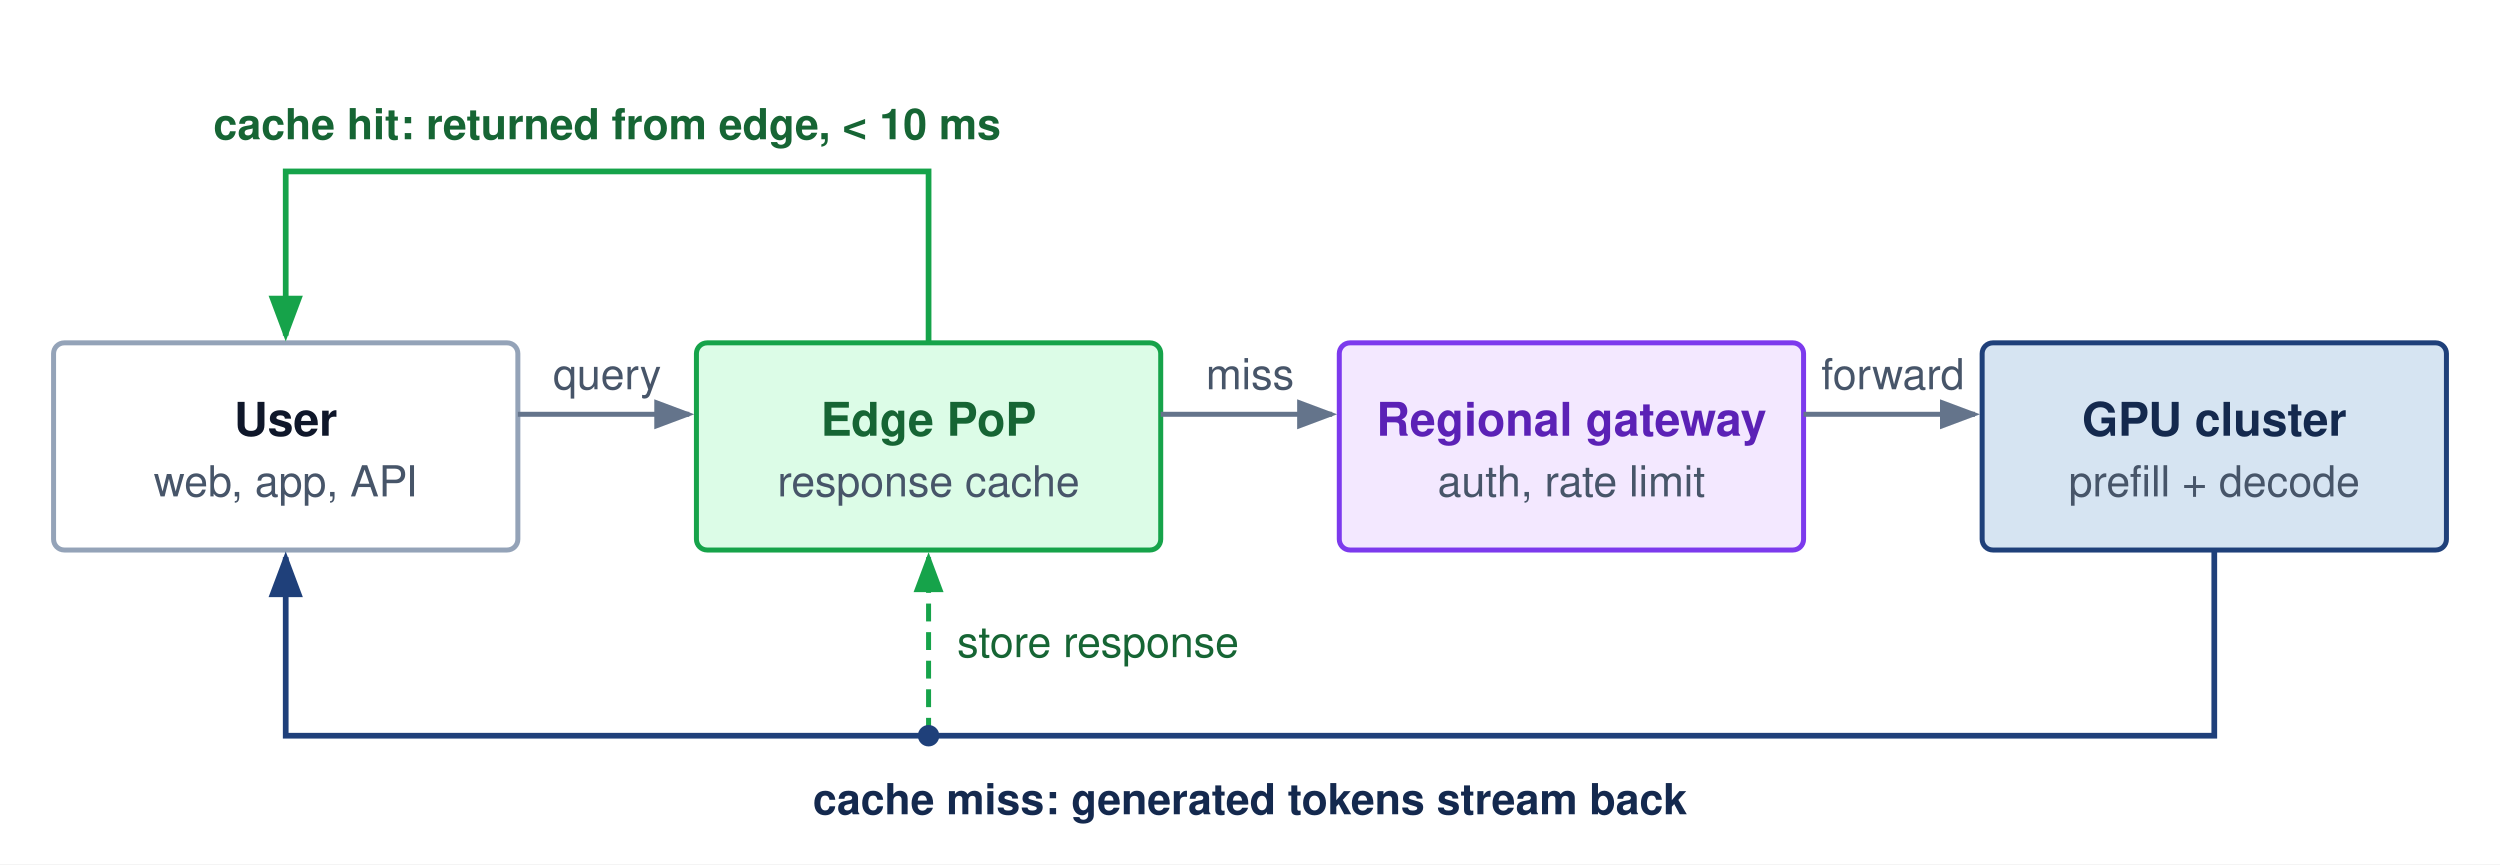
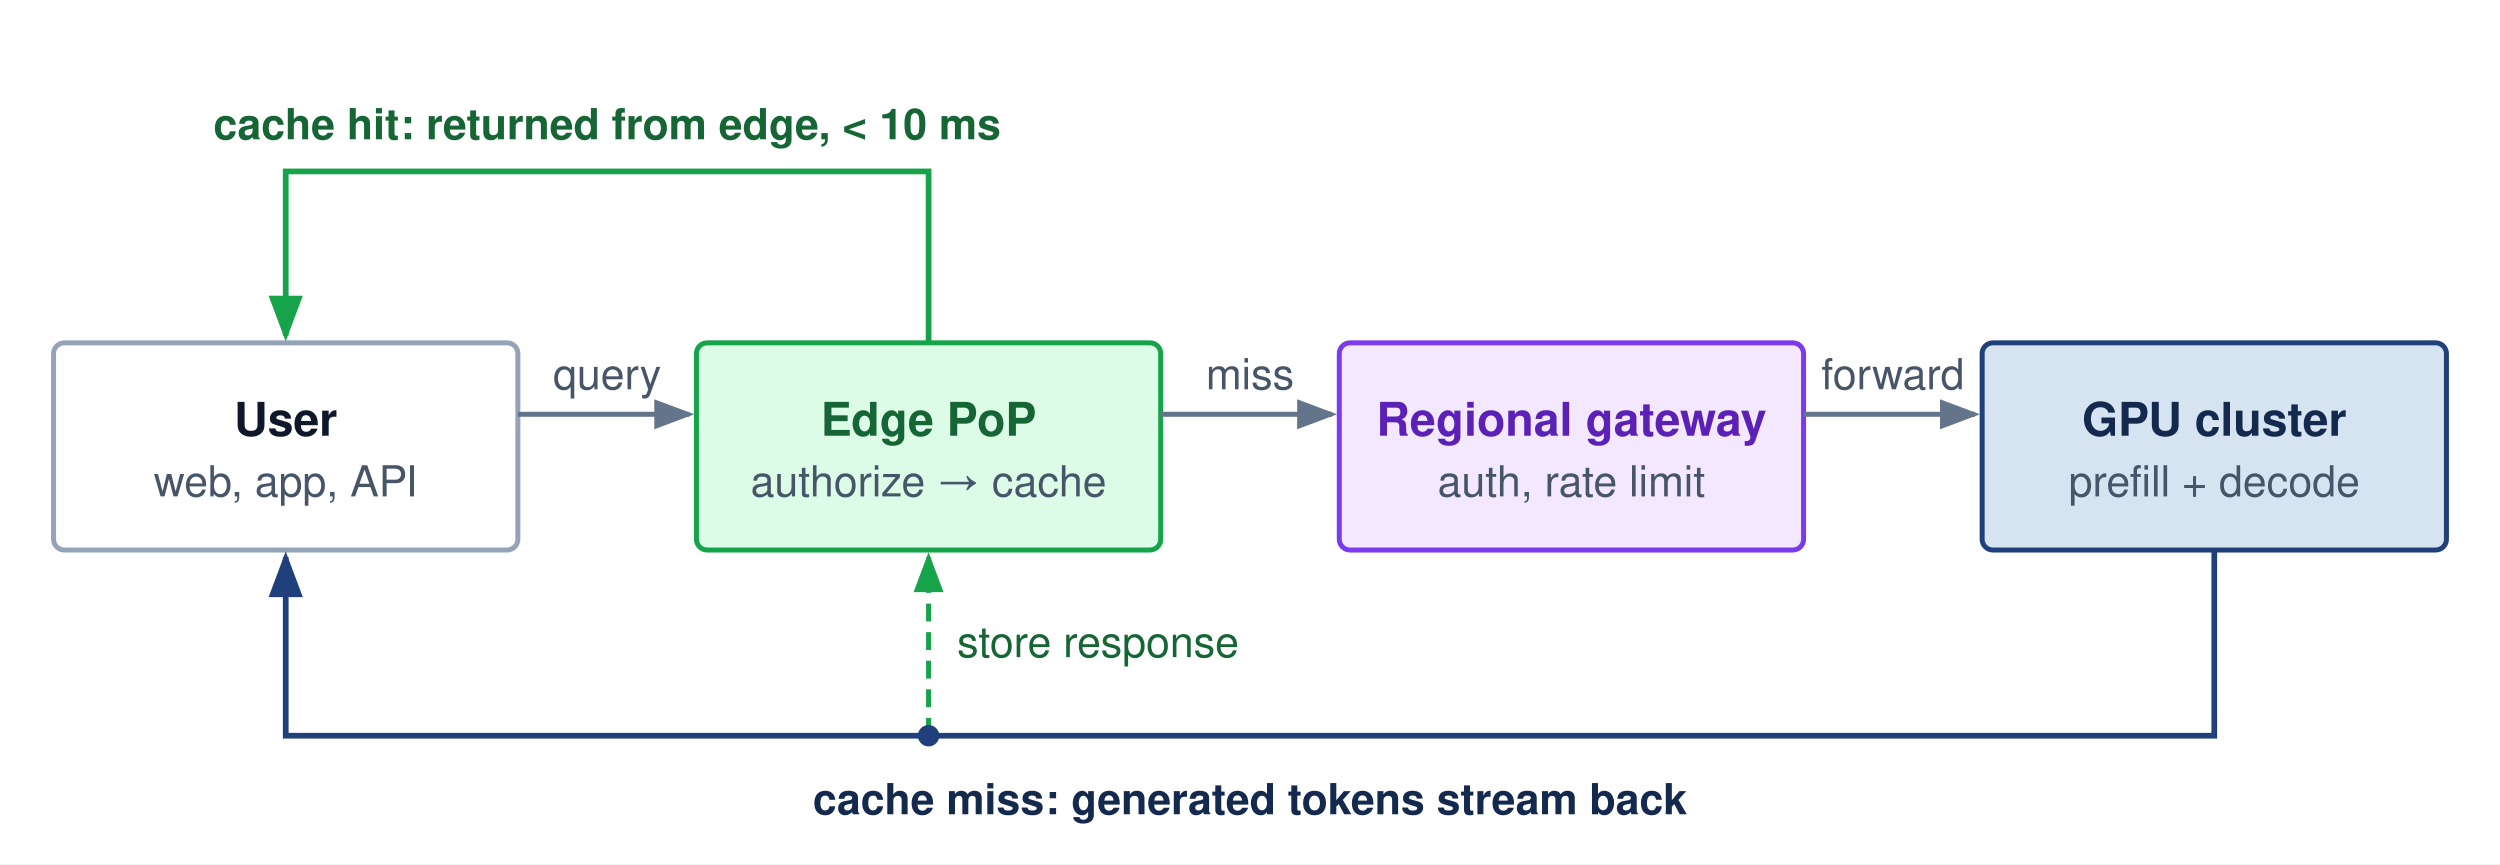
<svg xmlns="http://www.w3.org/2000/svg" viewBox="0 0 700 242" font-family="Helvetica Neue, Helvetica, Arial, sans-serif">
  <rect width="700" height="242" fill="#ffffff" />
  <defs>
    <marker id="arr-gray" markerWidth="8" markerHeight="6" refX="7" refY="3" orient="auto">
      <path d="M0,0 L8,3 L0,6 Z" fill="#64748b" />
    </marker>
    <marker id="arr-blue" markerWidth="8" markerHeight="6" refX="7" refY="3" orient="auto">
      <path d="M0,0 L8,3 L0,6 Z" fill="#1F407A" />
    </marker>
    <marker id="arr-green" markerWidth="8" markerHeight="6" refX="7" refY="3" orient="auto">
      <path d="M0,0 L8,3 L0,6 Z" fill="#16a34a" />
    </marker>
    <marker id="arr-purple" markerWidth="8" markerHeight="6" refX="7" refY="3" orient="auto">
      <path d="M0,0 L8,3 L0,6 Z" fill="#7c3aed" />
    </marker>
  </defs>
  <rect x="15" y="96" width="130" height="58" rx="3" fill="#ffffff" stroke="#94a3b8" stroke-width="1.4" />
  <text x="80" y="122" text-anchor="middle" font-size="13" font-weight="700" fill="#0f172a">User</text>
  <text x="80" y="139" text-anchor="middle" font-size="12" fill="#475569">web, app, API</text>
  <rect x="195" y="96" width="130" height="58" rx="3" fill="#dcfce7" stroke="#16a34a" stroke-width="1.4" />
  <text x="260" y="122" text-anchor="middle" font-size="13" font-weight="700" fill="#166534">Edge PoP</text>
-   <text x="260" y="139" text-anchor="middle" font-size="12" fill="#475569">response cache</text>
+   <text x="260" y="139" text-anchor="middle" font-size="12" fill="#475569">authorize → cache</text>
  <rect x="375" y="96" width="130" height="58" rx="3" fill="#f3e8ff" stroke="#7c3aed" stroke-width="1.4" />
  <text x="440" y="122" text-anchor="middle" font-size="13" font-weight="700" fill="#5b21b6">Regional gateway</text>
  <text x="440" y="139" text-anchor="middle" font-size="12" fill="#475569">auth, rate limit</text>
  <rect x="555" y="96" width="130" height="58" rx="3" fill="#D6E4F2" stroke="#1F407A" stroke-width="1.4" />
  <text x="620" y="122" text-anchor="middle" font-size="13" font-weight="700" fill="#14294E">GPU cluster</text>
  <text x="620" y="139" text-anchor="middle" font-size="12" fill="#475569">prefill + decode</text>
  <path d="M 145,116 H 193" fill="none" stroke="#64748b" stroke-width="1.4" marker-end="url(#arr-gray)" />
  <text x="170" y="109" text-anchor="middle" font-size="12" fill="#475569">query</text>
  <path d="M 325,116 H 373" fill="none" stroke="#64748b" stroke-width="1.4" marker-end="url(#arr-gray)" />
  <text x="350" y="109" text-anchor="middle" font-size="12" fill="#475569">miss</text>
  <path d="M 505,116 H 553" fill="none" stroke="#64748b" stroke-width="1.4" marker-end="url(#arr-gray)" />
  <text x="530" y="109" text-anchor="middle" font-size="12" fill="#475569">forward</text>
  <path d="M 260.0,96 V 48 H 80.0 V 94" fill="none" stroke="#16a34a" stroke-width="1.6" marker-end="url(#arr-green)" />
  <text x="170" y="39" text-anchor="middle" font-size="12" font-weight="700" fill="#166534">cache hit: returned from edge, &lt; 10 ms</text>
  <path d="M 620.0,154 V 206 H 80.0 V 156" fill="none" stroke="#1F407A" stroke-width="1.6" marker-end="url(#arr-blue)" />
  <text x="350" y="228" text-anchor="middle" font-size="12" font-weight="700" fill="#14294E">cache miss: generated tokens stream back</text>
  <path d="M 260.0,206 V 156" fill="none" stroke="#16a34a" stroke-width="1.4" stroke-dasharray="5,3" marker-end="url(#arr-green)" />
  <text x="268" y="184" text-anchor="start" font-size="12" fill="#166534">store response</text>
  <circle cx="260.0" cy="206" r="3" fill="#1F407A" />
</svg>
